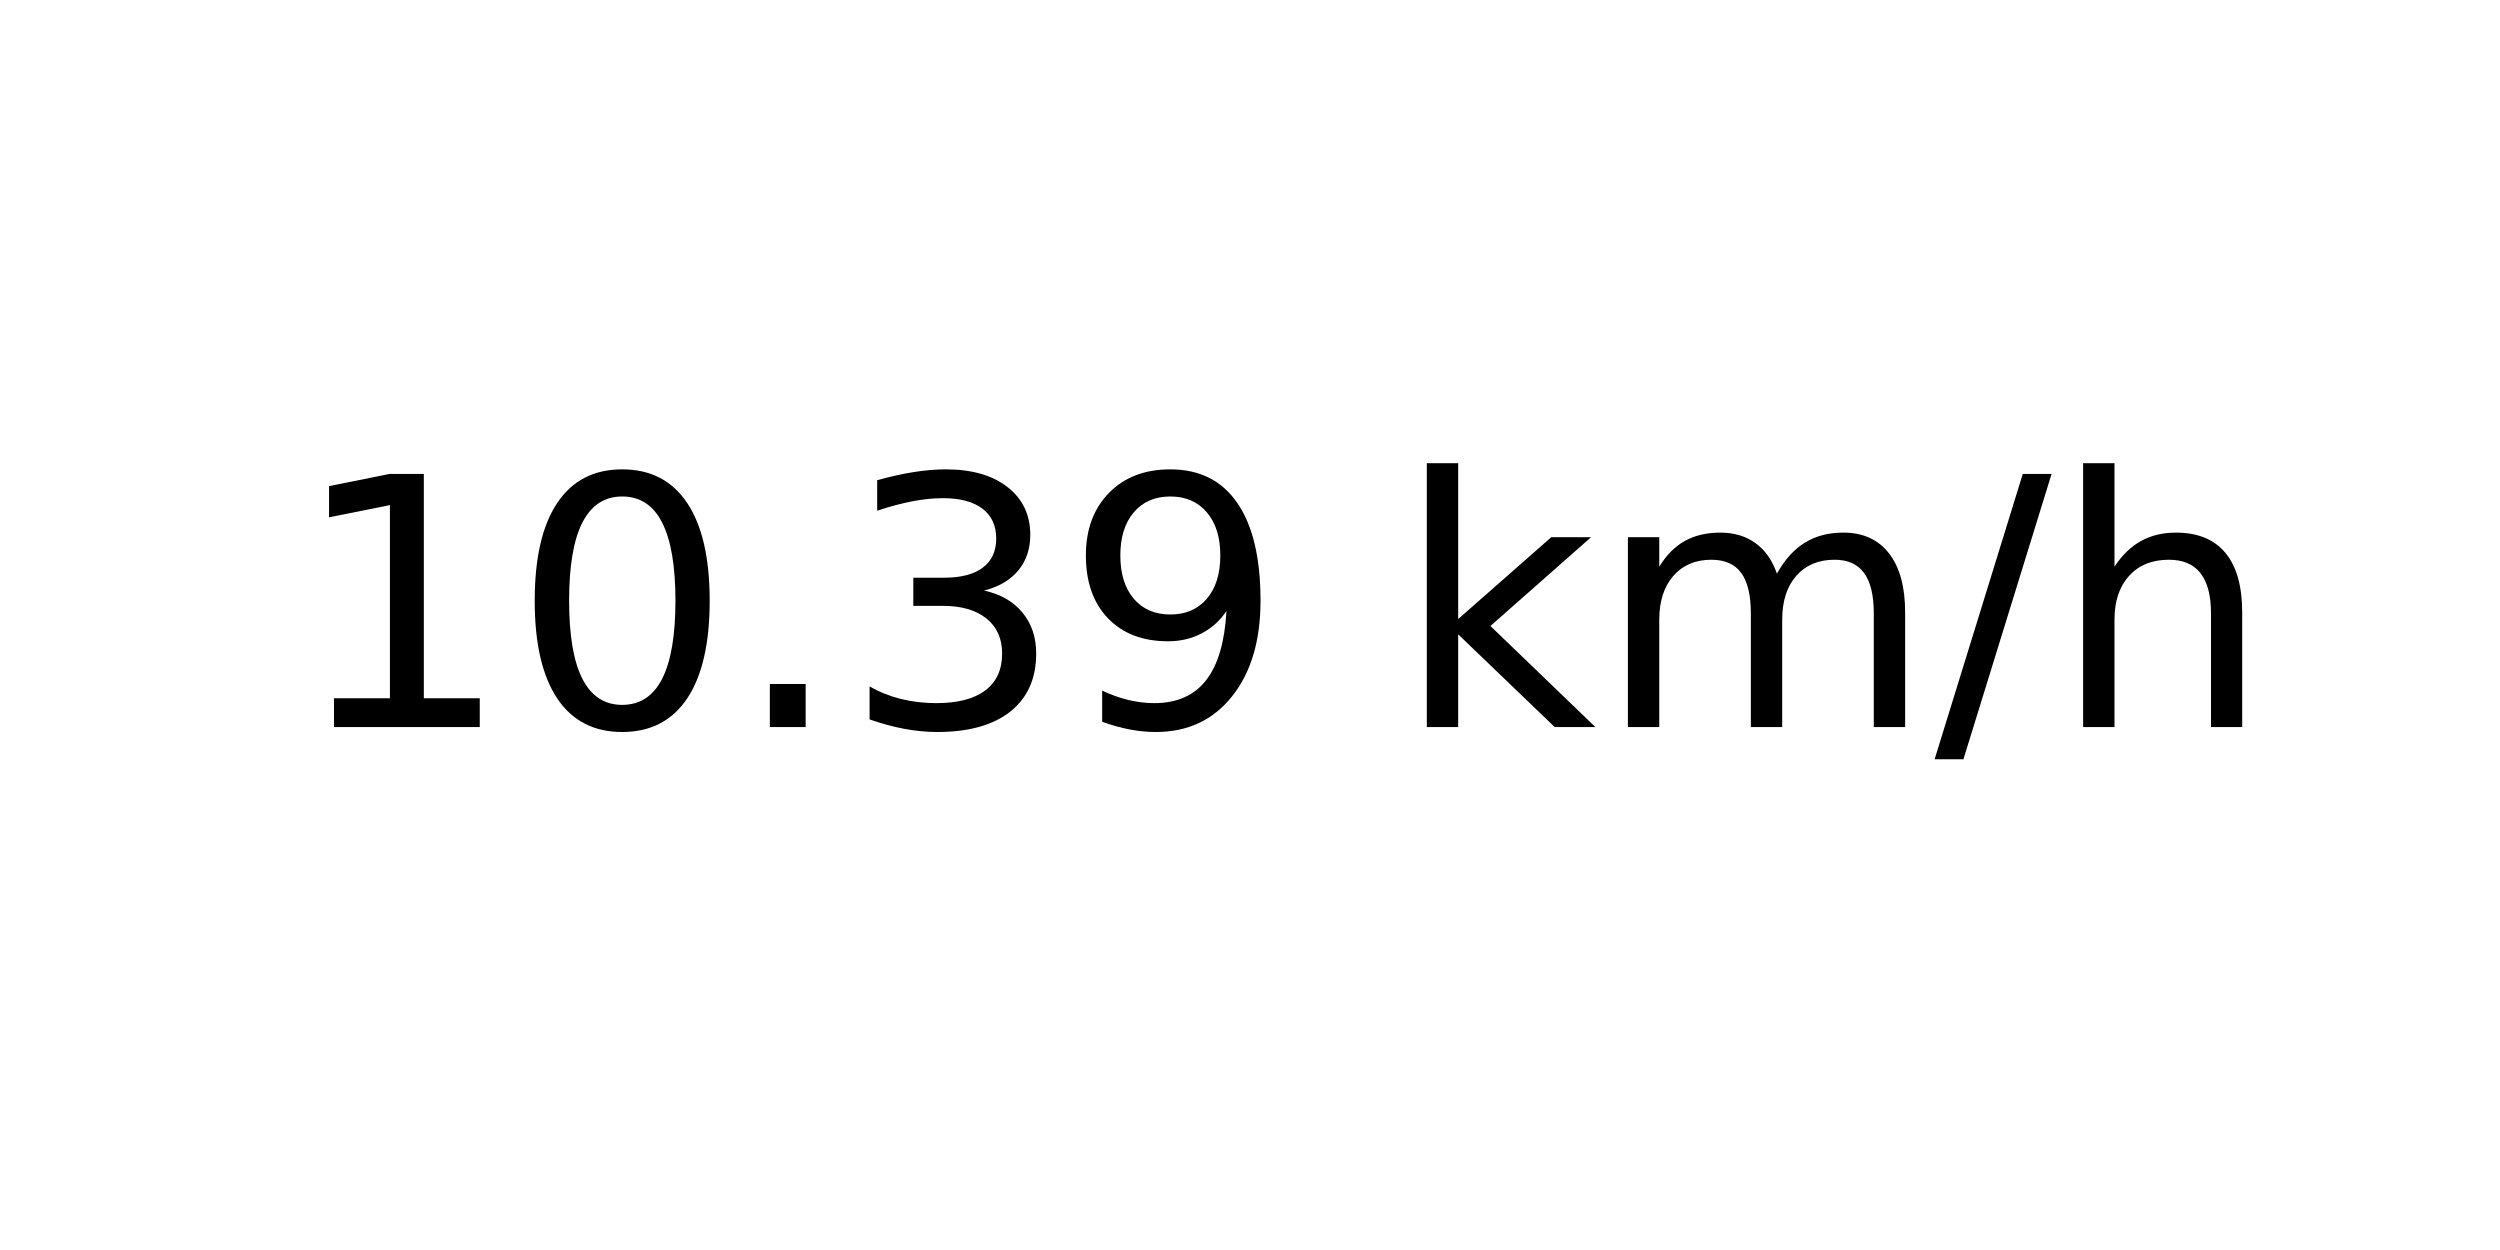
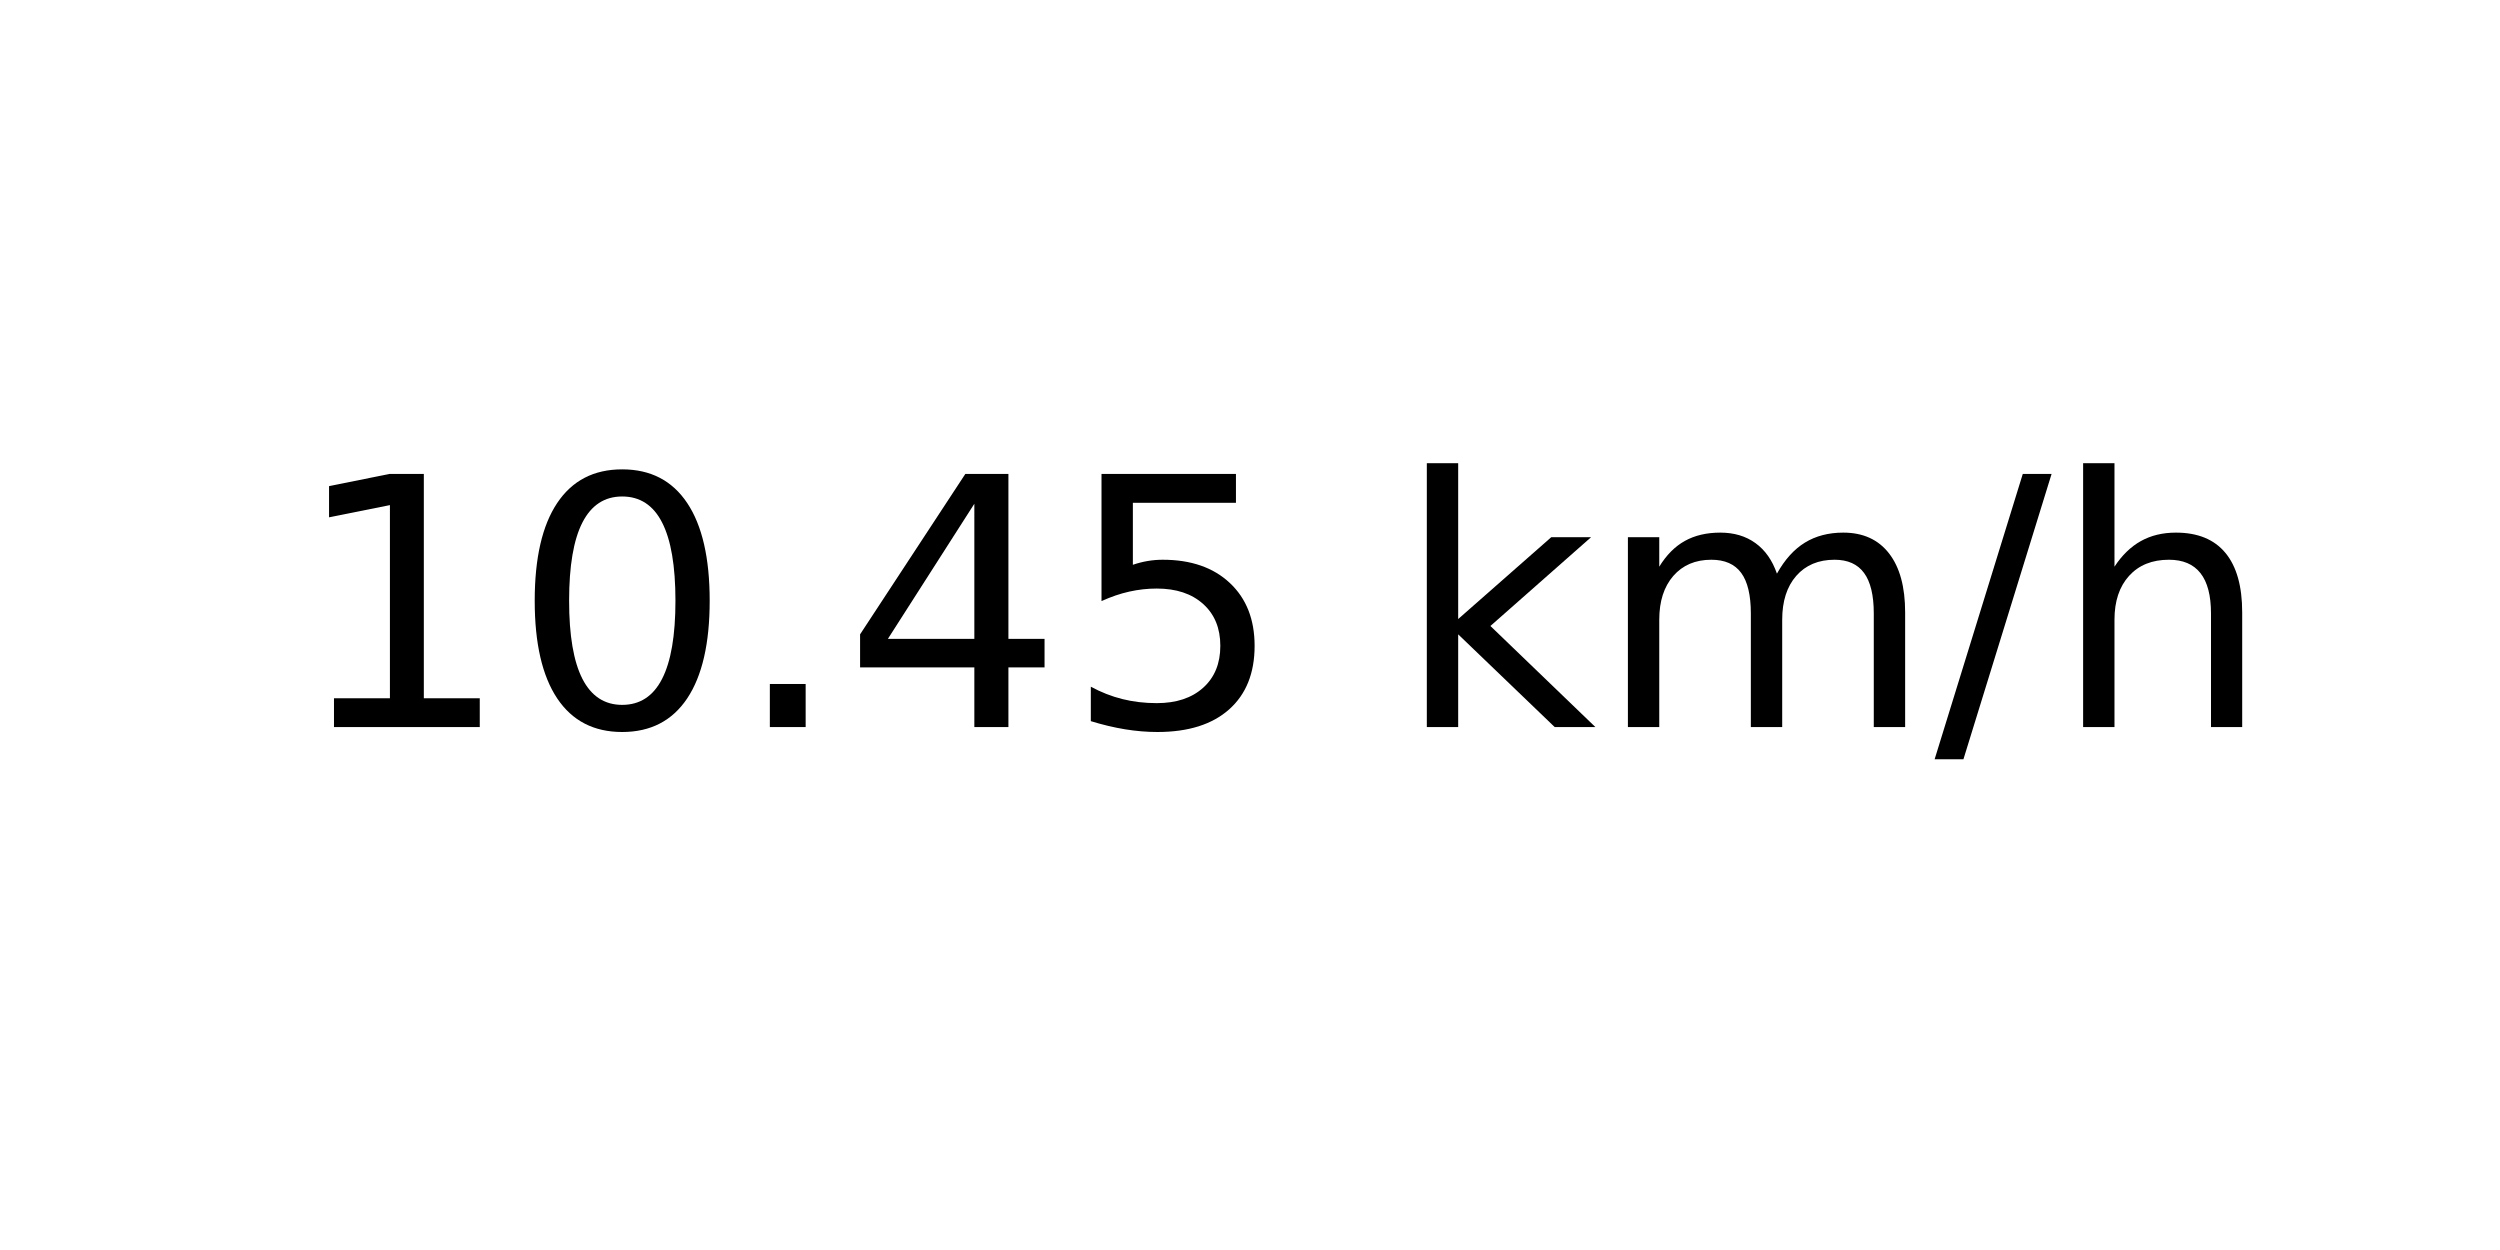
<svg xmlns="http://www.w3.org/2000/svg" xmlns:xlink="http://www.w3.org/1999/xlink" width="72pt" height="36pt" viewBox="0 0 72 36" version="1.1">
  <defs>
    <style type="text/css">*{stroke-linejoin: round; stroke-linecap: butt}</style>
  </defs>
  <g id="figure_1">
    <g id="axes_1">
      <g id="text_1">
        <g transform="translate(8.378125 20.93937) scale(0.1 -0.1)">
          <defs>
            <path id="DejaVuSans-31" d="M 794 531  L 1825 531  L 1825 4091  L 703 3866  L 703 4441  L 1819 4666  L 2450 4666  L 2450 531  L 3481 531  L 3481 0  L 794 0  L 794 531  z " transform="scale(0.015625)" />
            <path id="DejaVuSans-30" d="M 2034 4250  Q 1547 4250 1301 3770  Q 1056 3291 1056 2328  Q 1056 1369 1301 889  Q 1547 409 2034 409  Q 2525 409 2770 889  Q 3016 1369 3016 2328  Q 3016 3291 2770 3770  Q 2525 4250 2034 4250  z M 2034 4750  Q 2819 4750 3233 4129  Q 3647 3509 3647 2328  Q 3647 1150 3233 529  Q 2819 -91 2034 -91  Q 1250 -91 836 529  Q 422 1150 422 2328  Q 422 3509 836 4129  Q 1250 4750 2034 4750  z " transform="scale(0.015625)" />
            <path id="DejaVuSans-2e" d="M 684 794  L 1344 794  L 1344 0  L 684 0  L 684 794  z " transform="scale(0.015625)" />
-             <path id="DejaVuSans-33" d="M 2597 2516  Q 3050 2419 3304 2112  Q 3559 1806 3559 1356  Q 3559 666 3084 287  Q 2609 -91 1734 -91  Q 1441 -91 1130 -33  Q 819 25 488 141  L 488 750  Q 750 597 1062 519  Q 1375 441 1716 441  Q 2309 441 2620 675  Q 2931 909 2931 1356  Q 2931 1769 2642 2001  Q 2353 2234 1838 2234  L 1294 2234  L 1294 2753  L 1863 2753  Q 2328 2753 2575 2939  Q 2822 3125 2822 3475  Q 2822 3834 2567 4026  Q 2313 4219 1838 4219  Q 1578 4219 1281 4162  Q 984 4106 628 3988  L 628 4550  Q 988 4650 1302 4700  Q 1616 4750 1894 4750  Q 2613 4750 3031 4423  Q 3450 4097 3450 3541  Q 3450 3153 3228 2886  Q 3006 2619 2597 2516  z " transform="scale(0.015625)" />
-             <path id="DejaVuSans-39" d="M 703 97  L 703 672  Q 941 559 1184 500  Q 1428 441 1663 441  Q 2288 441 2617 861  Q 2947 1281 2994 2138  Q 2813 1869 2534 1725  Q 2256 1581 1919 1581  Q 1219 1581 811 2004  Q 403 2428 403 3163  Q 403 3881 828 4315  Q 1253 4750 1959 4750  Q 2769 4750 3195 4129  Q 3622 3509 3622 2328  Q 3622 1225 3098 567  Q 2575 -91 1691 -91  Q 1453 -91 1209 -44  Q 966 3 703 97  z M 1959 2075  Q 2384 2075 2632 2365  Q 2881 2656 2881 3163  Q 2881 3666 2632 3958  Q 2384 4250 1959 4250  Q 1534 4250 1286 3958  Q 1038 3666 1038 3163  Q 1038 2656 1286 2365  Q 1534 2075 1959 2075  z " transform="scale(0.015625)" />
+             <path id="DejaVuSans-34" d="M 2419 4116  L 825 1625  L 2419 1625  L 2419 4116  z M 2253 4666  L 3047 4666  L 3047 1625  L 3713 1625  L 3713 1100  L 3047 1100  L 3047 0  L 2419 0  L 2419 1100  L 313 1100  L 313 1709  L 2253 4666  z " transform="scale(0.015625)" />
+             <path id="DejaVuSans-35" d="M 691 4666  L 3169 4666  L 3169 4134  L 1269 4134  L 1269 2991  Q 1406 3038 1543 3061  Q 1681 3084 1819 3084  Q 2600 3084 3056 2656  Q 3513 2228 3513 1497  Q 3513 744 3044 326  Q 2575 -91 1722 -91  Q 1428 -91 1123 -41  Q 819 9 494 109  L 494 744  Q 775 591 1075 516  Q 1375 441 1709 441  Q 2250 441 2565 725  Q 2881 1009 2881 1497  Q 2881 1984 2565 2268  Q 2250 2553 1709 2553  Q 1456 2553 1204 2497  Q 953 2441 691 2322  L 691 4666  z " transform="scale(0.015625)" />
            <path id="DejaVuSans-20" transform="scale(0.015625)" />
            <path id="DejaVuSans-6b" d="M 581 4863  L 1159 4863  L 1159 1991  L 2875 3500  L 3609 3500  L 1753 1863  L 3688 0  L 2938 0  L 1159 1709  L 1159 0  L 581 0  L 581 4863  z " transform="scale(0.015625)" />
            <path id="DejaVuSans-6d" d="M 3328 2828  Q 3544 3216 3844 3400  Q 4144 3584 4550 3584  Q 5097 3584 5394 3201  Q 5691 2819 5691 2113  L 5691 0  L 5113 0  L 5113 2094  Q 5113 2597 4934 2840  Q 4756 3084 4391 3084  Q 3944 3084 3684 2787  Q 3425 2491 3425 1978  L 3425 0  L 2847 0  L 2847 2094  Q 2847 2600 2669 2842  Q 2491 3084 2119 3084  Q 1678 3084 1418 2786  Q 1159 2488 1159 1978  L 1159 0  L 581 0  L 581 3500  L 1159 3500  L 1159 2956  Q 1356 3278 1631 3431  Q 1906 3584 2284 3584  Q 2666 3584 2933 3390  Q 3200 3197 3328 2828  z " transform="scale(0.015625)" />
            <path id="DejaVuSans-2f" d="M 1625 4666  L 2156 4666  L 531 -594  L 0 -594  L 1625 4666  z " transform="scale(0.015625)" />
            <path id="DejaVuSans-68" d="M 3513 2113  L 3513 0  L 2938 0  L 2938 2094  Q 2938 2591 2744 2837  Q 2550 3084 2163 3084  Q 1697 3084 1428 2787  Q 1159 2491 1159 1978  L 1159 0  L 581 0  L 581 4863  L 1159 4863  L 1159 2956  Q 1366 3272 1645 3428  Q 1925 3584 2291 3584  Q 2894 3584 3203 3211  Q 3513 2838 3513 2113  z " transform="scale(0.015625)" />
          </defs>
          <use xlink:href="#DejaVuSans-31" />
          <use xlink:href="#DejaVuSans-30" x="63.623" />
          <use xlink:href="#DejaVuSans-2e" x="127.246" />
-           <use xlink:href="#DejaVuSans-33" x="159.033" />
-           <use xlink:href="#DejaVuSans-39" x="222.656" />
+           <use xlink:href="#DejaVuSans-34" x="159.033" />
+           <use xlink:href="#DejaVuSans-35" x="222.656" />
          <use xlink:href="#DejaVuSans-20" x="286.279" />
          <use xlink:href="#DejaVuSans-6b" x="318.066" />
          <use xlink:href="#DejaVuSans-6d" x="375.977" />
          <use xlink:href="#DejaVuSans-2f" x="473.389" />
          <use xlink:href="#DejaVuSans-68" x="507.08" />
        </g>
      </g>
    </g>
  </g>
</svg>
